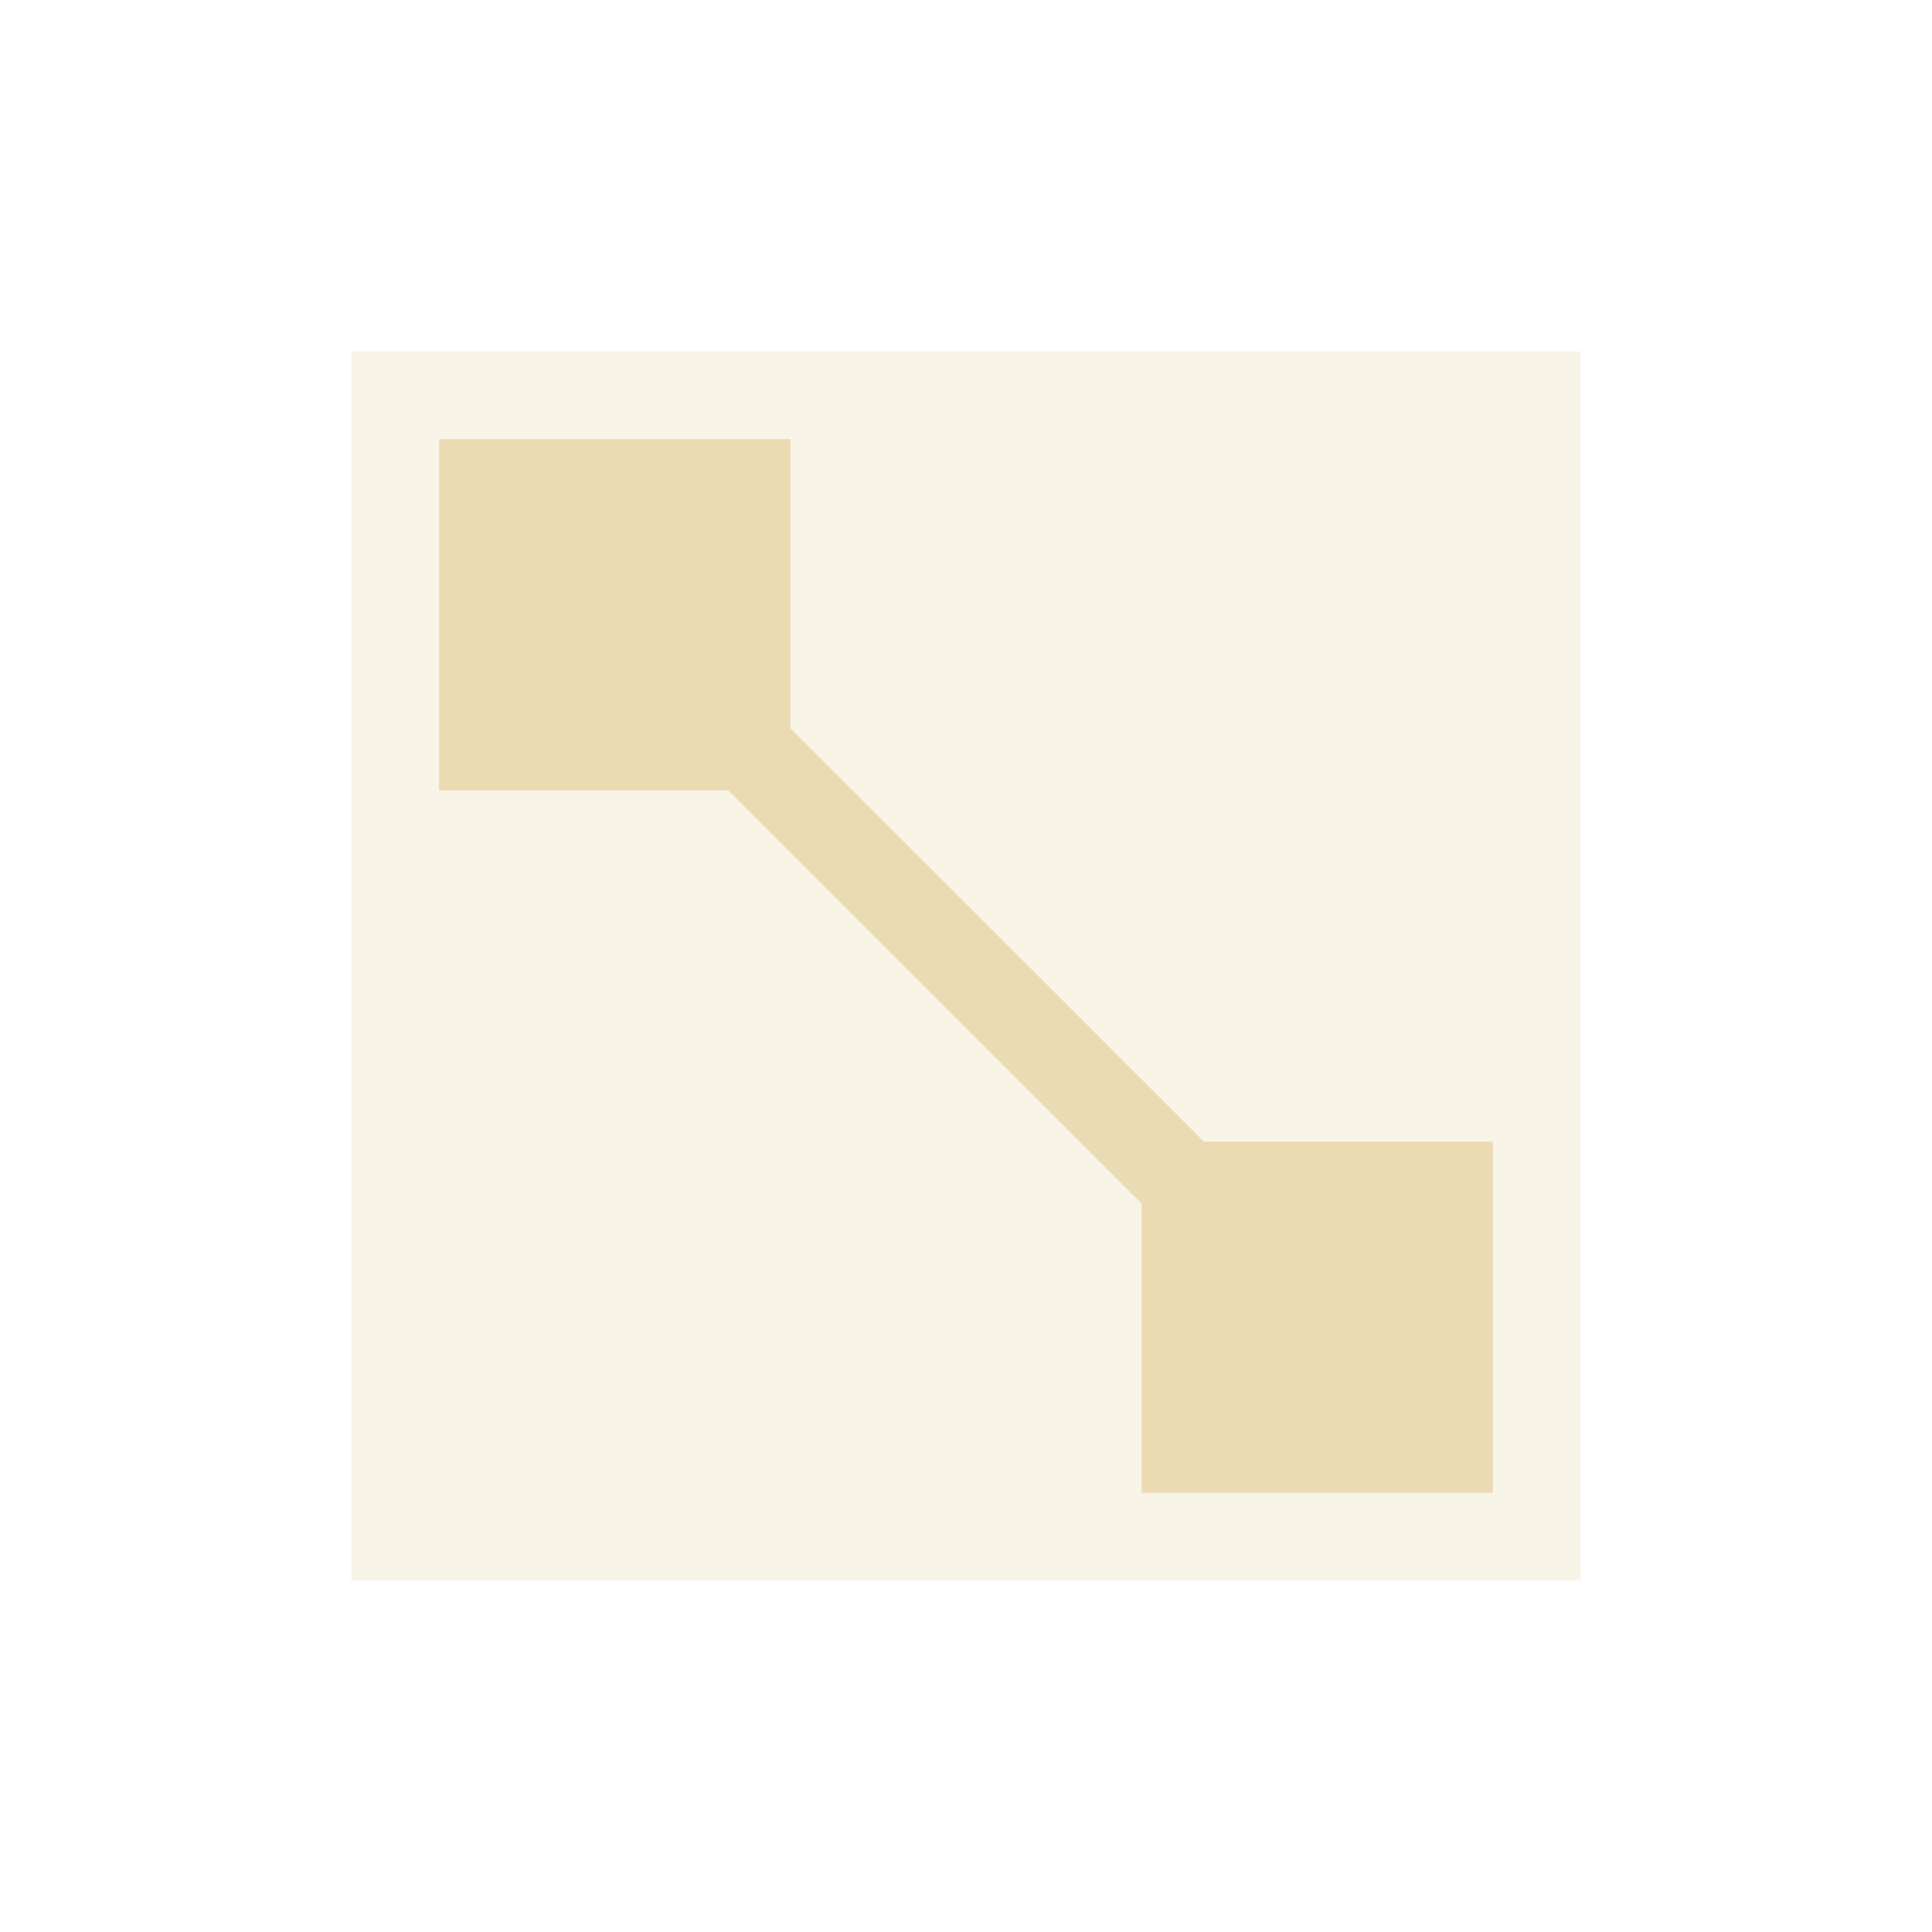
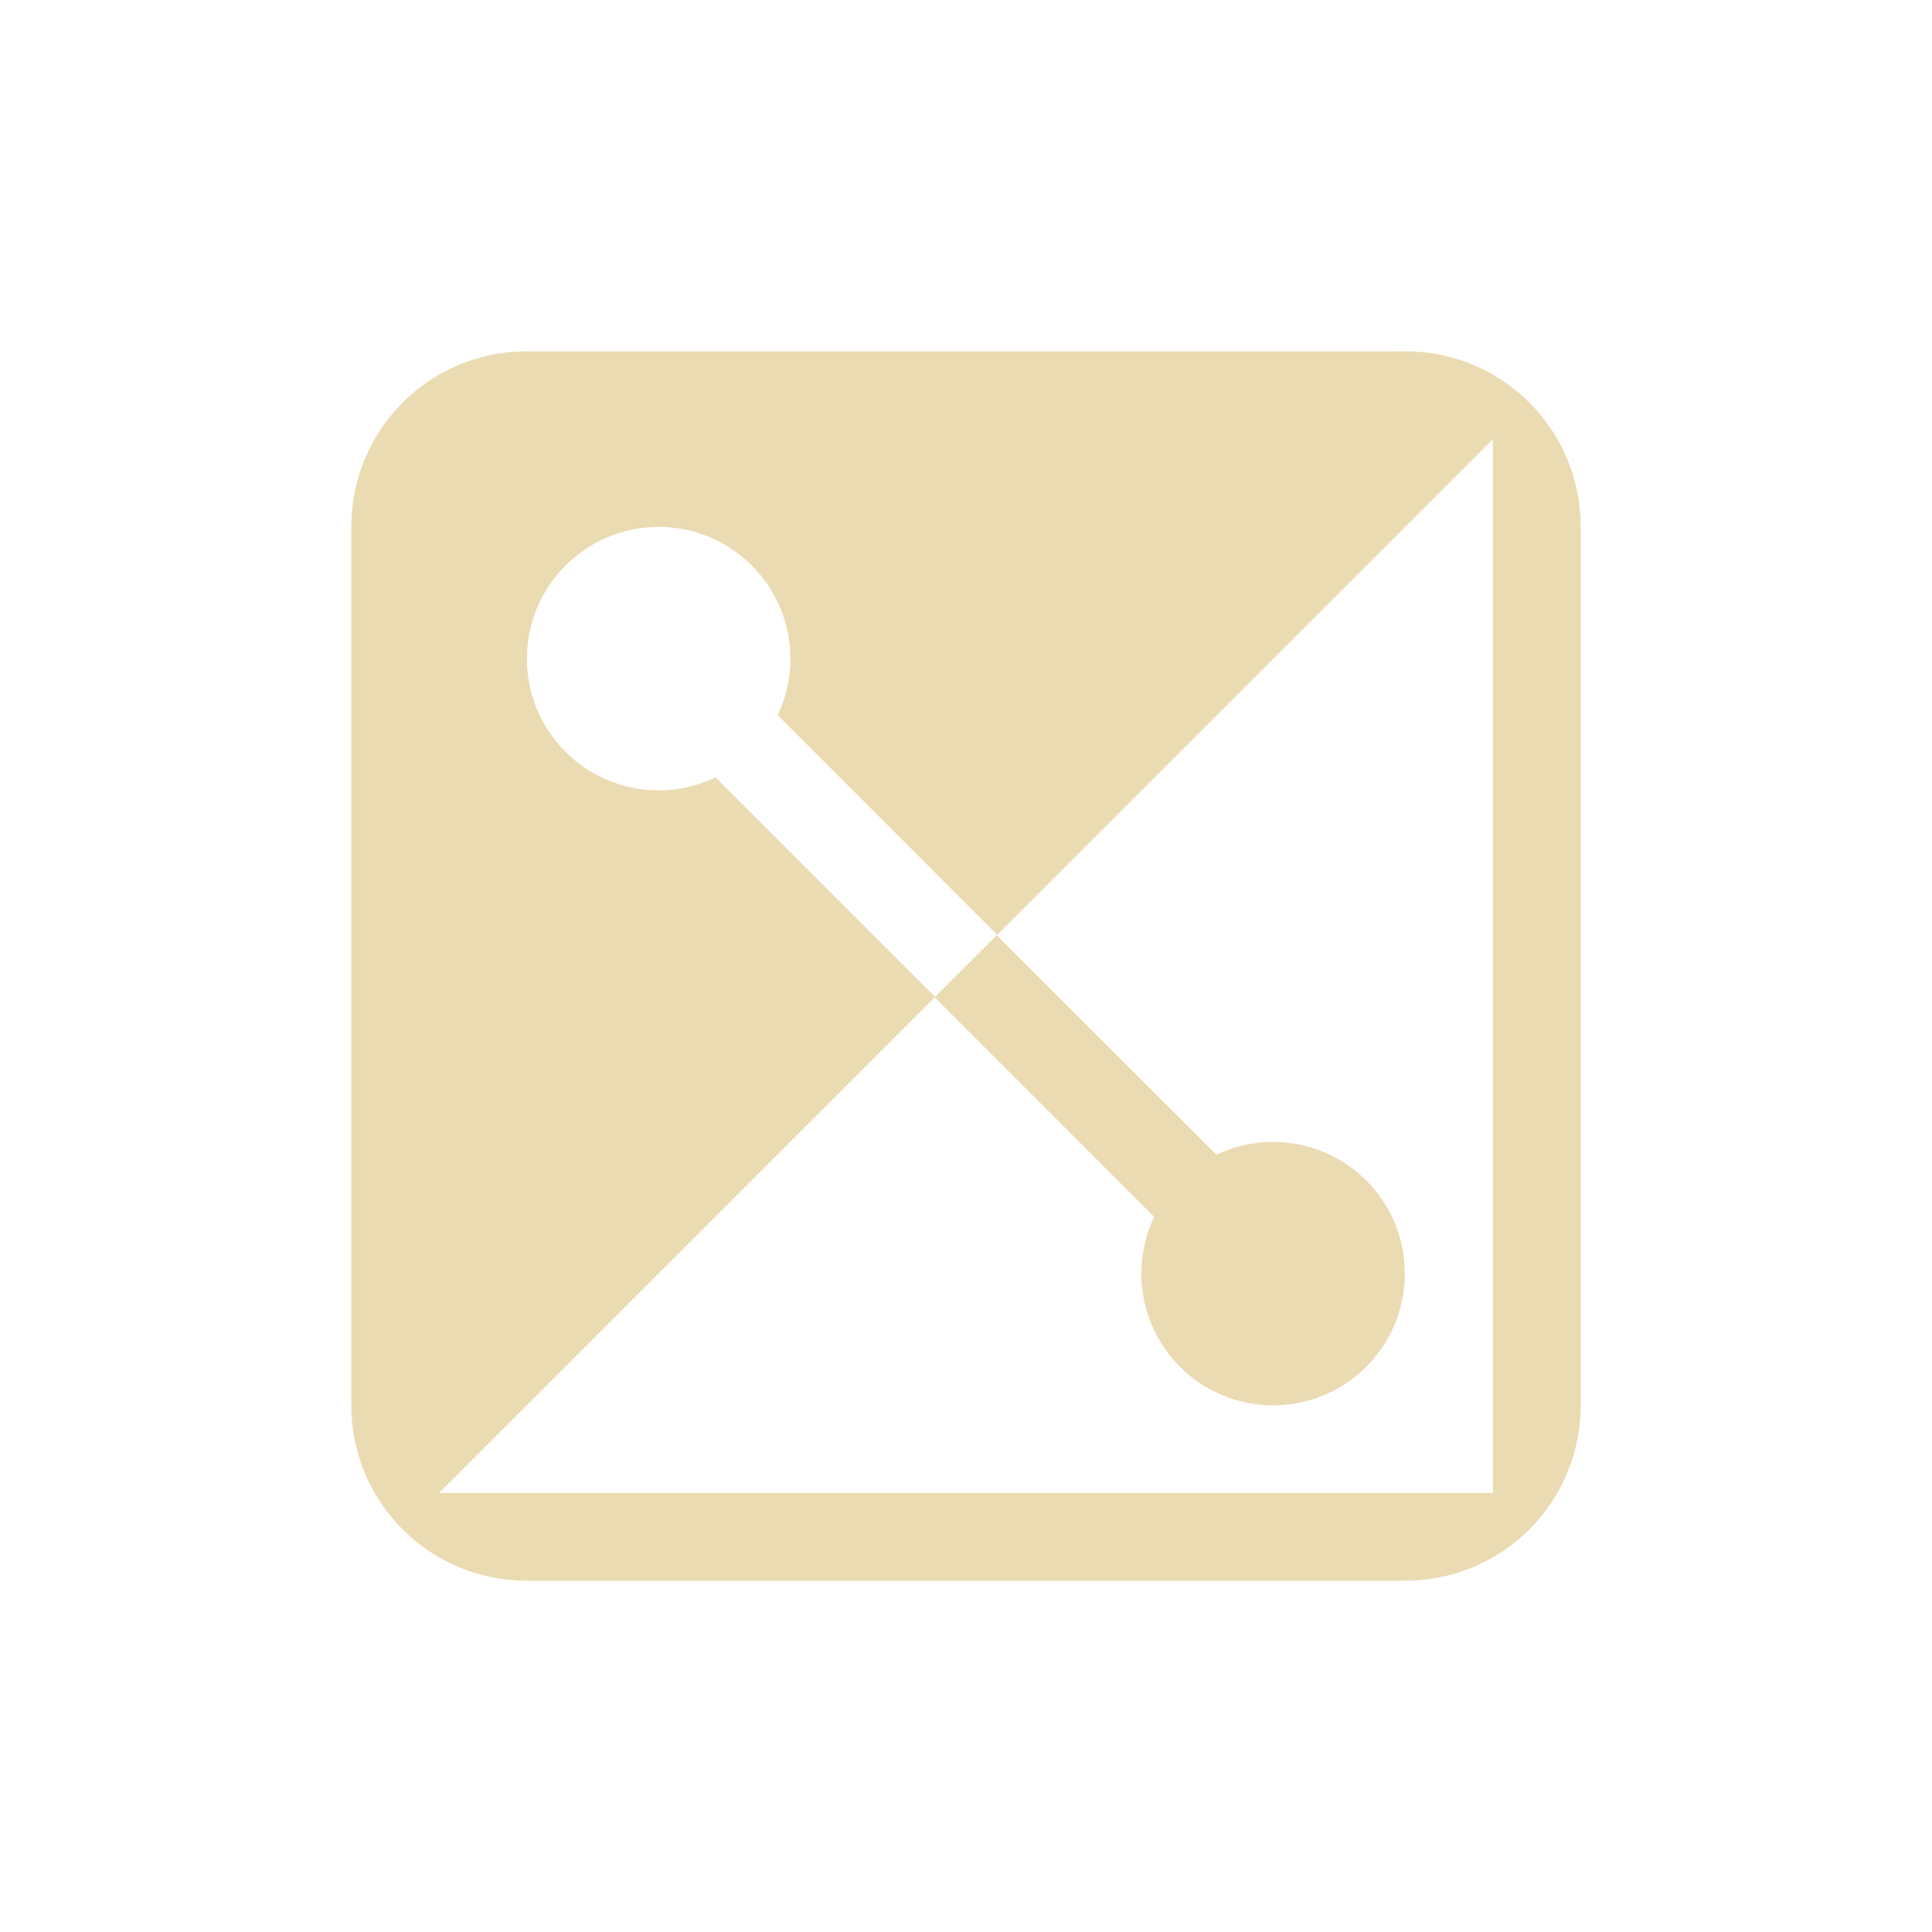
<svg xmlns="http://www.w3.org/2000/svg" width="22" height="22" version="1.1" viewBox="0 0 22 22">
  <defs>
-     <style id="current-color-scheme" type="text/css">
-    .ColorScheme-Text { color:#ebdbb2; } .ColorScheme-Highlight { color:#458588; }
-   </style>
+     <style type="text/css">.ColorScheme-Text { color:#ebdbb2; } .ColorScheme-Highlight { color:#458588; }</style>
  </defs>
-   <path style="opacity:0.3;fill:currentColor" class="ColorScheme-Text" d="M 4,4 18,4 18,18 4,18 Z" />
-   <path style="fill:currentColor" class="ColorScheme-Text" d="M 5,5 5,9 8.293,9 13,13.705 13,17 17,17 17,13 13.709,13 9,8.293 9,5 5,5 Z" />
+   <path class="ColorScheme-Text" d="m6 4c-1.108 0-2 0.892-2 2v10c0 1.108 0.892 2 2 2h10c1.108 0 2-0.892 2-2v-10c0-1.108-0.892-2-2-2zm11 1v12h-12l5.648-5.648-2.5-2.5a1.5 1.5 0 0 1-0.648 0.148 1.5 1.5 0 0 1-1.5-1.5 1.5 1.5 0 0 1 1.5-1.5 1.5 1.5 0 0 1 1.5 1.5 1.5 1.5 0 0 1-0.144 0.643l2.5 2.502 5.645-5.645z" color="#ebdbb2" fill="currentColor" />
+   <path d="m11.35 10.65-0.707 0.707 2.5 2.5a1.5 1.5 0 0 0-0.146 0.646 1.5 1.5 0 0 0 1.5 1.5 1.5 1.5 0 0 0 1.5-1.5 1.5 1.5 0 0 0-1.5-1.5 1.5 1.5 0 0 0-0.646 0.146z" fill="#ebdbb2" stroke-dashoffset="64" stroke-linecap="square" stroke-width="1.5" />
</svg>
